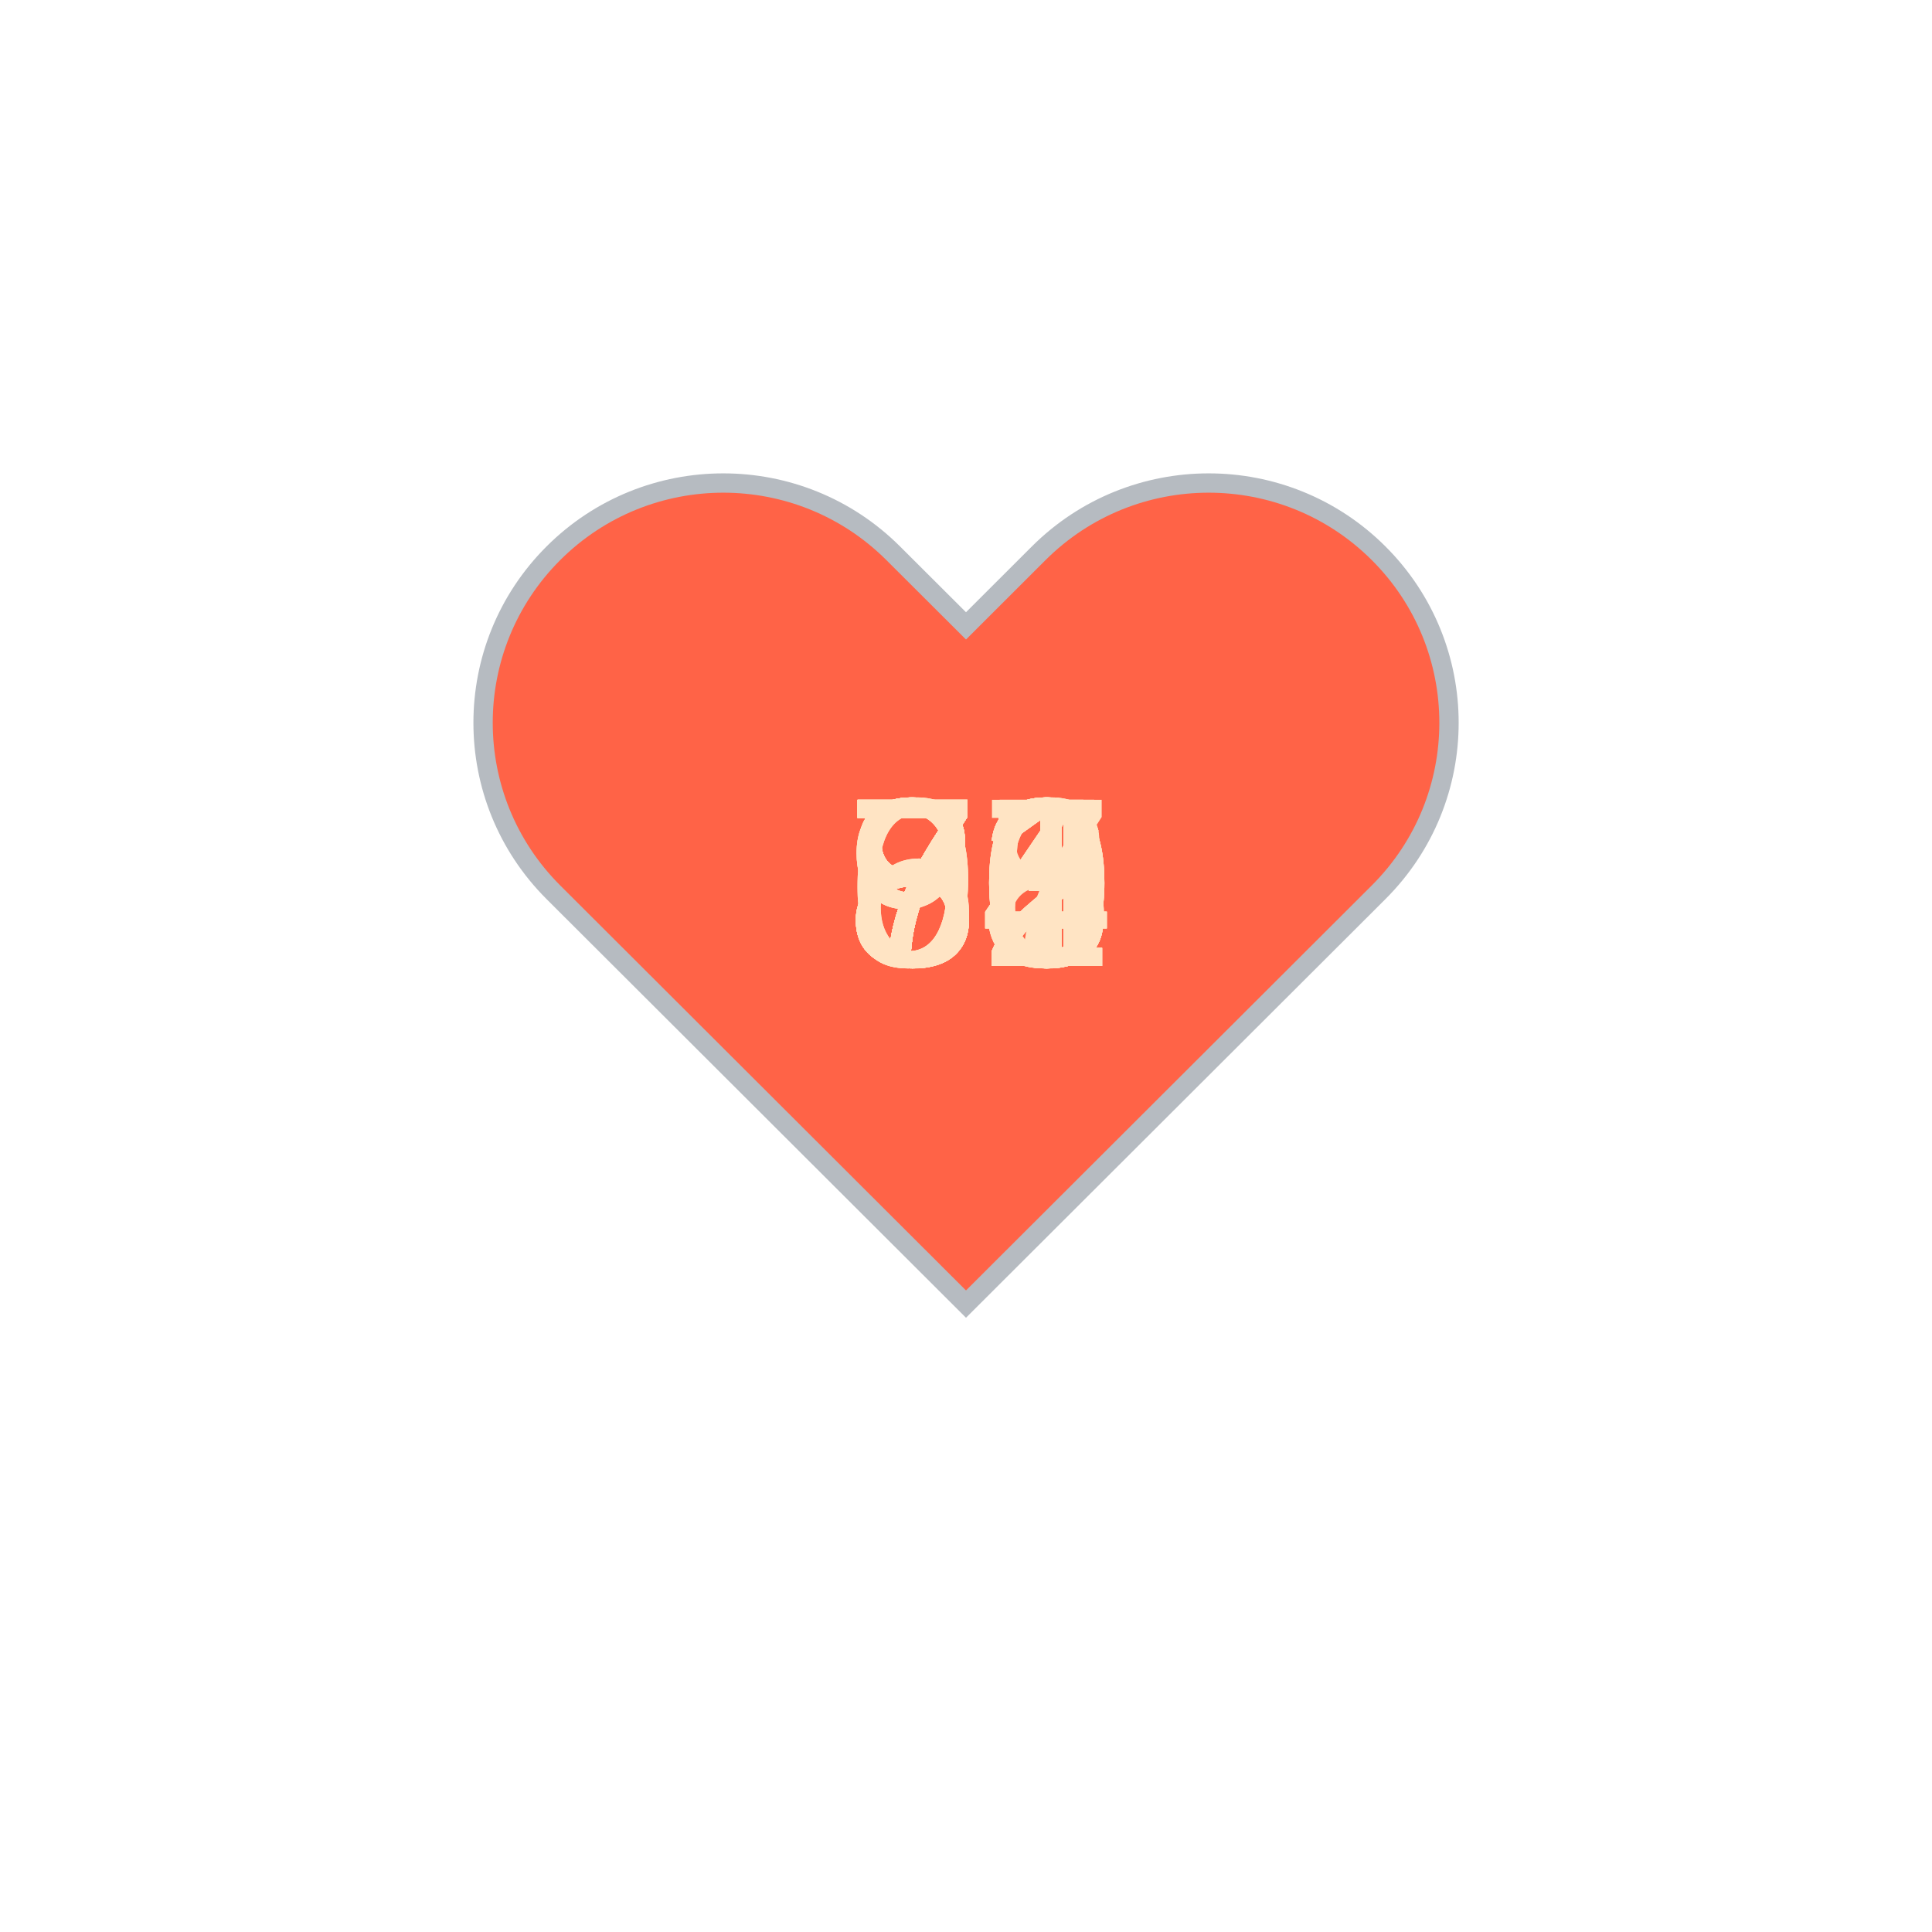
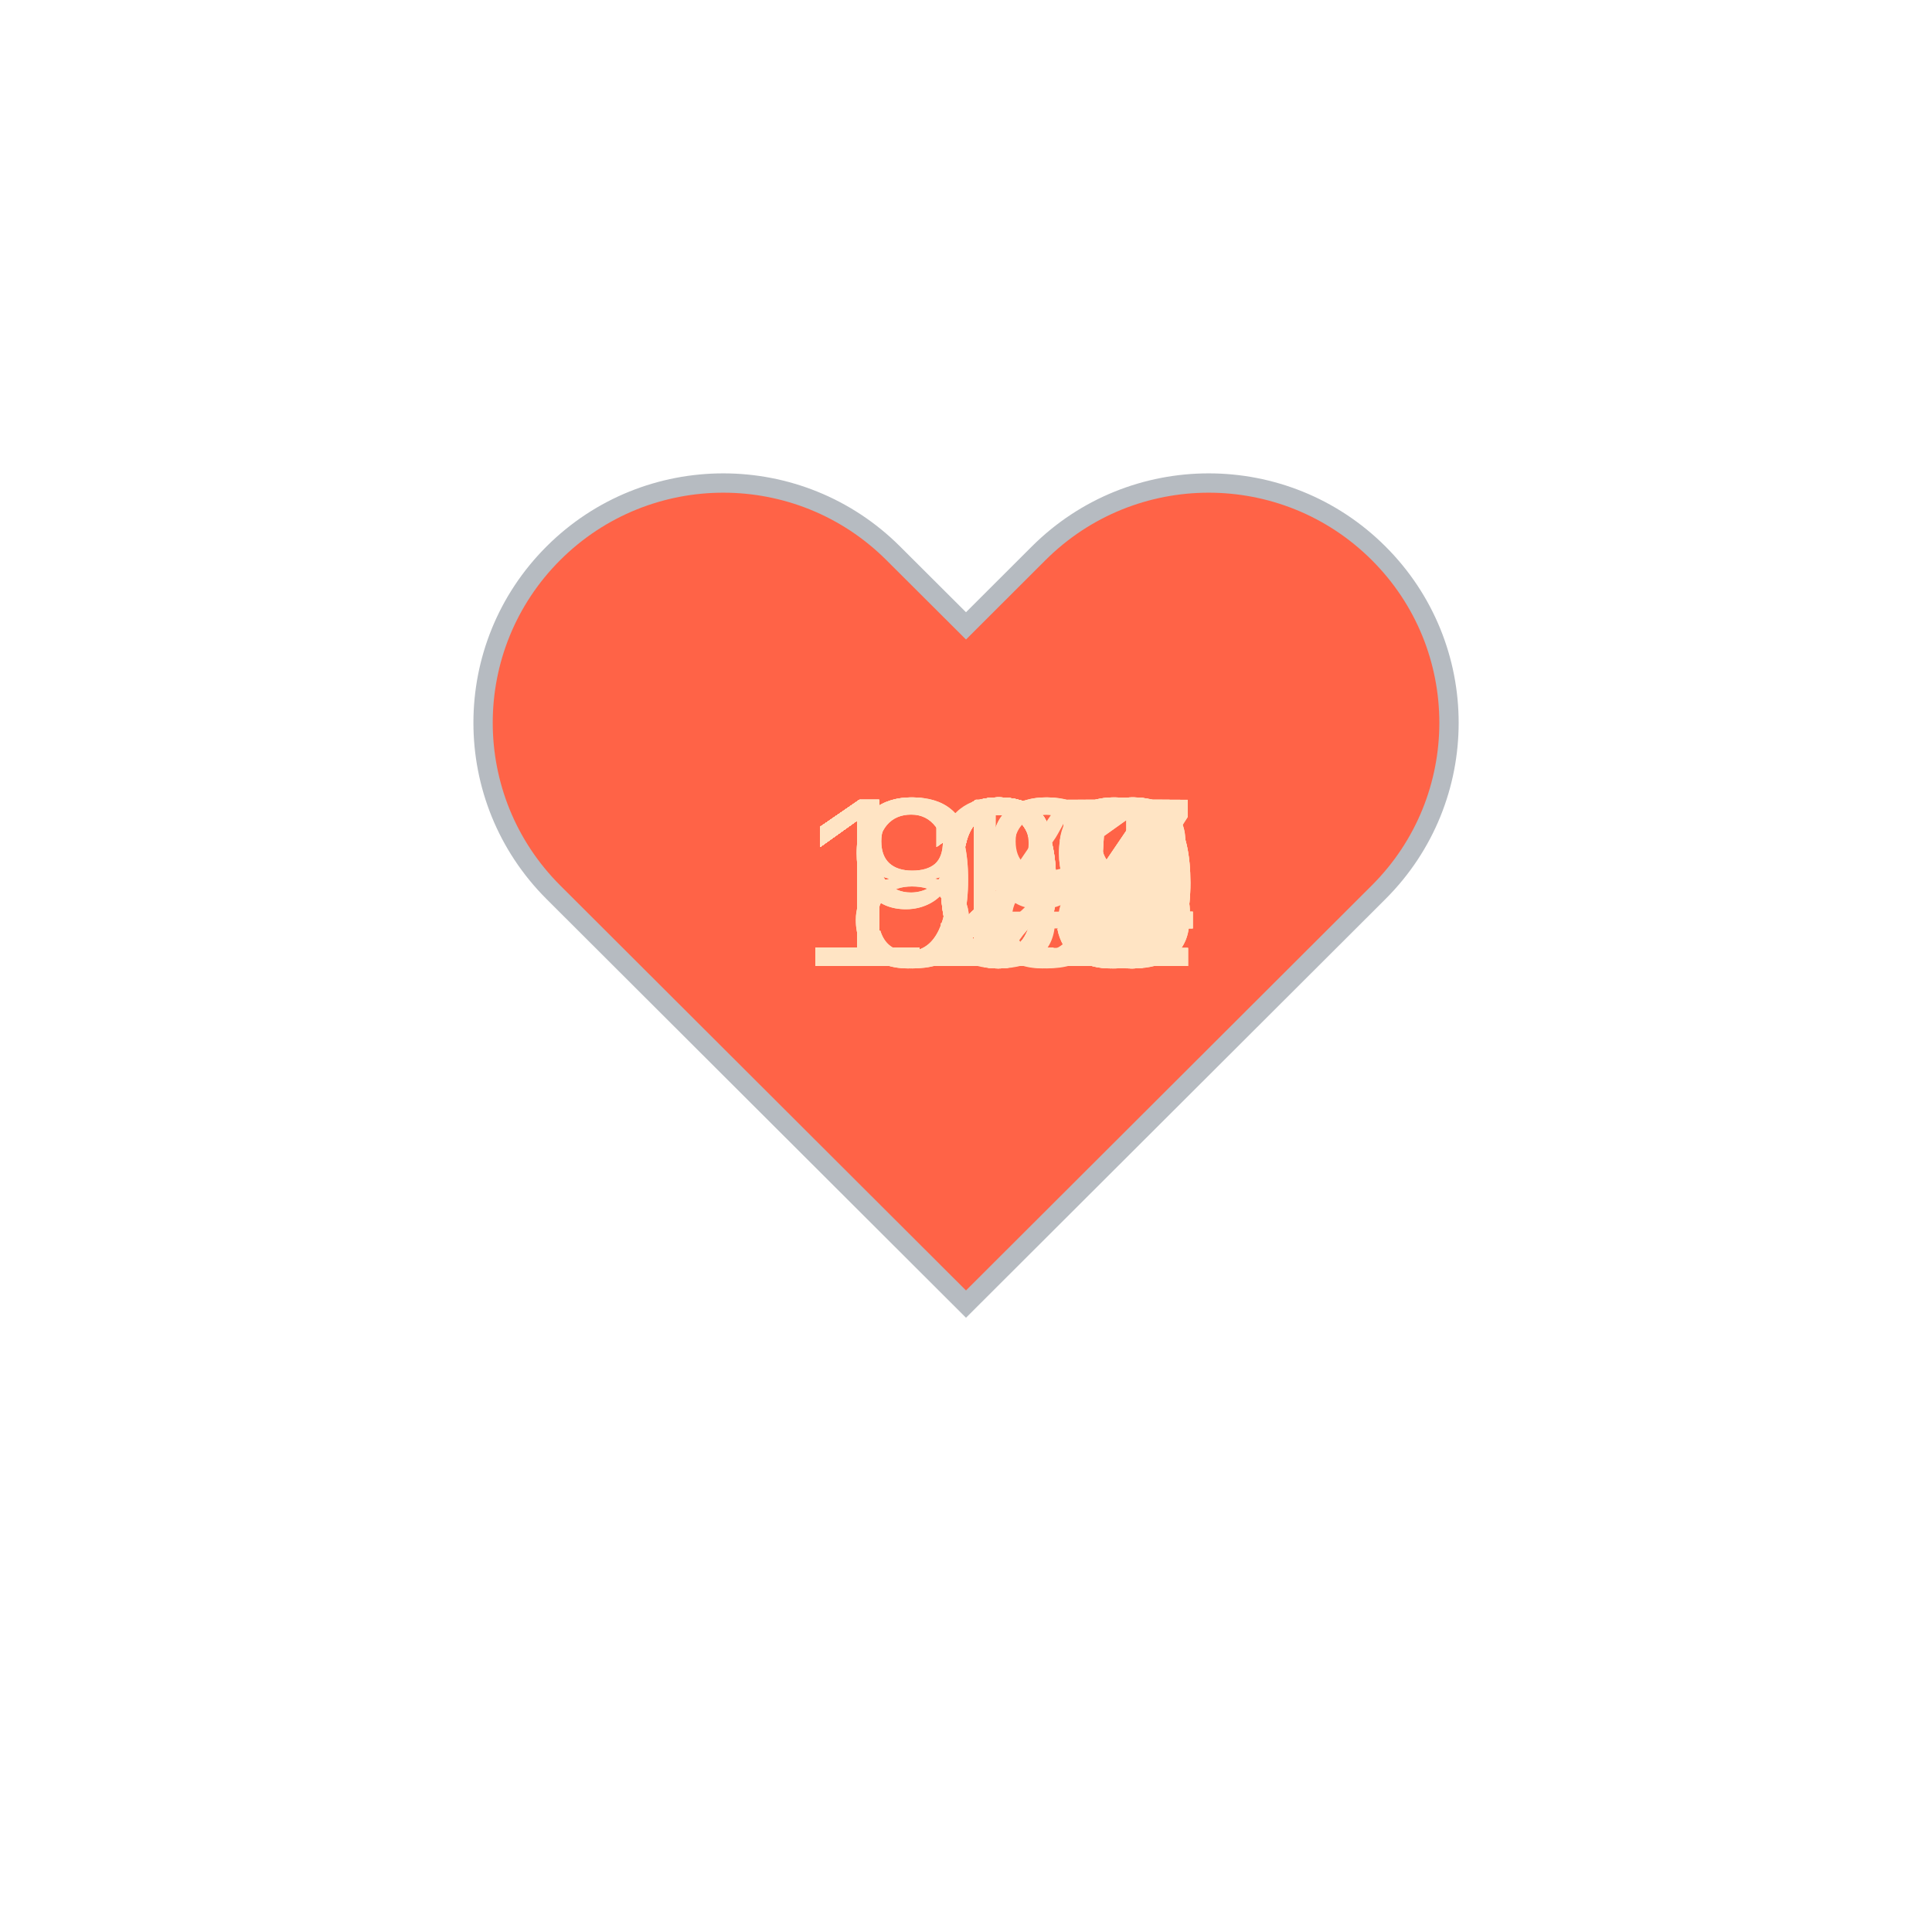
<svg xmlns="http://www.w3.org/2000/svg" baseProfile="full" height="150" version="1.1" viewBox="0,0,200,200" width="150">
  <defs />
  <g transform="translate(100 100)">
    <path d="M92.71,7.27L92.71,7.27c-9.71-9.69-25.46-9.69-35.18,0L50,14.79l-7.54-7.52C32.75-2.42,17-2.42,7.29,7.27v0 c-9.71,9.69-9.71,25.41,0,35.1L50,85l42.71-42.63C102.43,32.68,102.43,16.96,92.71,7.27z" fill="tomato" stroke="#B6BBC1" stroke-width="2" transform="translate(-50 -50)" />
    <animateTransform additive="sum" attributeName="transform" dur="1.2s" repeatCount="indefinite" type="scale" values="1; 1.5; 1.25; 1.5; 1.5; 1;" />
-     <text fill="bisque" style="font-size:25px; font-family:Arial" transform="translate(-12.5 0)">67<animate attributeName="visibility" dur="36.0s" keyTimes="0;0.03;0.07;0.1;0.13;0.17;0.2;0.23;0.27;0.3;0.33;0.37;0.4;0.43;0.47;0.5;0.53;0.57;0.6;0.63;0.67;0.7;0.73;0.77;0.8;0.83;0.87;0.9;0.93;0.97;1.0" repeatCount="indefinite" values="visible;hidden;hidden;hidden;hidden;hidden;hidden;hidden;hidden;hidden;hidden;hidden;hidden;hidden;hidden;hidden;hidden;hidden;hidden;hidden;hidden;hidden;hidden;hidden;hidden;hidden;hidden;hidden;hidden;hidden;hidden" />
+     <text fill="bisque" style="font-size:25px; font-family:Arial" transform="translate(-12.5 0)">84<animate attributeName="visibility" dur="36.0s" keyTimes="0;0.03;0.07;0.1;0.13;0.17;0.2;0.23;0.27;0.3;0.33;0.37;0.4;0.43;0.47;0.5;0.53;0.57;0.6;0.63;0.67;0.7;0.73;0.77;0.8;0.83;0.87;0.9;0.93;0.97;1.0" repeatCount="indefinite" values="visible;hidden;hidden;hidden;hidden;hidden;hidden;hidden;hidden;hidden;hidden;hidden;hidden;hidden;hidden;hidden;hidden;hidden;hidden;hidden;hidden;hidden;hidden;hidden;hidden;hidden;hidden;hidden;hidden;hidden;hidden" />
    </text>
-     <text fill="bisque" style="font-size:25px; font-family:Arial" transform="translate(-12.5 0)">71<animate attributeName="visibility" dur="36.0s" keyTimes="0;0.03;0.07;0.1;0.13;0.17;0.2;0.23;0.27;0.3;0.33;0.37;0.4;0.43;0.47;0.5;0.53;0.57;0.6;0.63;0.67;0.7;0.73;0.77;0.8;0.83;0.87;0.9;0.93;0.97;1.0" repeatCount="indefinite" values="hidden;visible;hidden;hidden;hidden;hidden;hidden;hidden;hidden;hidden;hidden;hidden;hidden;hidden;hidden;hidden;hidden;hidden;hidden;hidden;hidden;hidden;hidden;hidden;hidden;hidden;hidden;hidden;hidden;hidden;hidden" />
+     <text fill="bisque" style="font-size:25px; font-family:Arial" transform="translate(-12.5 0)">92<animate attributeName="visibility" dur="36.0s" keyTimes="0;0.03;0.07;0.1;0.13;0.17;0.2;0.23;0.27;0.3;0.33;0.37;0.4;0.43;0.47;0.5;0.53;0.57;0.6;0.63;0.67;0.7;0.73;0.77;0.8;0.83;0.87;0.9;0.93;0.97;1.0" repeatCount="indefinite" values="hidden;visible;hidden;hidden;hidden;hidden;hidden;hidden;hidden;hidden;hidden;hidden;hidden;hidden;hidden;hidden;hidden;hidden;hidden;hidden;hidden;hidden;hidden;hidden;hidden;hidden;hidden;hidden;hidden;hidden;hidden" />
    </text>
-     <text fill="bisque" style="font-size:25px; font-family:Arial" transform="translate(-12.5 0)">73<animate attributeName="visibility" dur="36.0s" keyTimes="0;0.03;0.07;0.1;0.13;0.17;0.2;0.23;0.27;0.3;0.33;0.37;0.4;0.43;0.47;0.5;0.53;0.57;0.6;0.63;0.67;0.7;0.73;0.77;0.8;0.83;0.87;0.9;0.93;0.97;1.0" repeatCount="indefinite" values="hidden;hidden;visible;hidden;hidden;hidden;hidden;hidden;hidden;hidden;hidden;hidden;hidden;hidden;hidden;hidden;hidden;hidden;hidden;hidden;hidden;hidden;hidden;hidden;hidden;hidden;hidden;hidden;hidden;hidden;hidden" />
+     <text fill="bisque" style="font-size:25px; font-family:Arial" transform="translate(-12.5 0)">88<animate attributeName="visibility" dur="36.0s" keyTimes="0;0.03;0.07;0.1;0.13;0.17;0.2;0.23;0.27;0.3;0.33;0.37;0.4;0.43;0.47;0.5;0.53;0.57;0.6;0.63;0.67;0.7;0.73;0.77;0.8;0.83;0.87;0.9;0.93;0.97;1.0" repeatCount="indefinite" values="hidden;hidden;visible;hidden;hidden;hidden;hidden;hidden;hidden;hidden;hidden;hidden;hidden;hidden;hidden;hidden;hidden;hidden;hidden;hidden;hidden;hidden;hidden;hidden;hidden;hidden;hidden;hidden;hidden;hidden;hidden" />
    </text>
-     <text fill="bisque" style="font-size:25px; font-family:Arial" transform="translate(-12.5 0)">64<animate attributeName="visibility" dur="36.0s" keyTimes="0;0.03;0.07;0.1;0.13;0.17;0.2;0.23;0.27;0.3;0.33;0.37;0.4;0.43;0.47;0.5;0.53;0.57;0.6;0.63;0.67;0.7;0.73;0.77;0.8;0.83;0.87;0.9;0.93;0.97;1.0" repeatCount="indefinite" values="hidden;hidden;hidden;visible;hidden;hidden;hidden;hidden;hidden;hidden;hidden;hidden;hidden;hidden;hidden;hidden;hidden;hidden;hidden;hidden;hidden;hidden;hidden;hidden;hidden;hidden;hidden;hidden;hidden;hidden;hidden" />
+     <text fill="bisque" style="font-size:25px; font-family:Arial" transform="translate(-17.5 0)">100<animate attributeName="visibility" dur="36.0s" keyTimes="0;0.03;0.07;0.1;0.13;0.17;0.2;0.23;0.27;0.3;0.33;0.37;0.4;0.43;0.47;0.5;0.53;0.57;0.6;0.63;0.67;0.7;0.73;0.77;0.8;0.83;0.87;0.9;0.93;0.97;1.0" repeatCount="indefinite" values="hidden;hidden;hidden;visible;hidden;hidden;hidden;hidden;hidden;hidden;hidden;hidden;hidden;hidden;hidden;hidden;hidden;hidden;hidden;hidden;hidden;hidden;hidden;hidden;hidden;hidden;hidden;hidden;hidden;hidden;hidden" />
    </text>
-     <text fill="bisque" style="font-size:25px; font-family:Arial" transform="translate(-12.5 0)">73<animate attributeName="visibility" dur="36.0s" keyTimes="0;0.03;0.07;0.1;0.13;0.17;0.2;0.23;0.27;0.3;0.33;0.37;0.4;0.43;0.47;0.5;0.53;0.57;0.6;0.63;0.67;0.7;0.73;0.77;0.8;0.83;0.87;0.9;0.93;0.97;1.0" repeatCount="indefinite" values="hidden;hidden;hidden;hidden;visible;hidden;hidden;hidden;hidden;hidden;hidden;hidden;hidden;hidden;hidden;hidden;hidden;hidden;hidden;hidden;hidden;hidden;hidden;hidden;hidden;hidden;hidden;hidden;hidden;hidden;hidden" />
+     <text fill="bisque" style="font-size:25px; font-family:Arial" transform="translate(-17.5 0)">124<animate attributeName="visibility" dur="36.0s" keyTimes="0;0.03;0.07;0.1;0.13;0.17;0.2;0.23;0.27;0.3;0.33;0.37;0.4;0.43;0.47;0.5;0.53;0.57;0.6;0.63;0.67;0.7;0.73;0.77;0.8;0.83;0.87;0.9;0.93;0.97;1.0" repeatCount="indefinite" values="hidden;hidden;hidden;hidden;visible;hidden;hidden;hidden;hidden;hidden;hidden;hidden;hidden;hidden;hidden;hidden;hidden;hidden;hidden;hidden;hidden;hidden;hidden;hidden;hidden;hidden;hidden;hidden;hidden;hidden;hidden" />
    </text>
-     <text fill="bisque" style="font-size:25px; font-family:Arial" transform="translate(-12.5 0)">76<animate attributeName="visibility" dur="36.0s" keyTimes="0;0.03;0.07;0.1;0.13;0.17;0.2;0.23;0.27;0.3;0.33;0.37;0.4;0.43;0.47;0.5;0.53;0.57;0.6;0.63;0.67;0.7;0.73;0.77;0.8;0.83;0.87;0.9;0.93;0.97;1.0" repeatCount="indefinite" values="hidden;hidden;hidden;hidden;hidden;visible;hidden;hidden;hidden;hidden;hidden;hidden;hidden;hidden;hidden;hidden;hidden;hidden;hidden;hidden;hidden;hidden;hidden;hidden;hidden;hidden;hidden;hidden;hidden;hidden;hidden" />
+     <text fill="bisque" style="font-size:25px; font-family:Arial" transform="translate(-17.5 0)">130<animate attributeName="visibility" dur="36.0s" keyTimes="0;0.03;0.07;0.1;0.13;0.17;0.2;0.23;0.27;0.3;0.33;0.37;0.4;0.43;0.47;0.5;0.53;0.57;0.6;0.63;0.67;0.7;0.73;0.77;0.8;0.83;0.87;0.9;0.93;0.97;1.0" repeatCount="indefinite" values="hidden;hidden;hidden;hidden;hidden;visible;hidden;hidden;hidden;hidden;hidden;hidden;hidden;hidden;hidden;hidden;hidden;hidden;hidden;hidden;hidden;hidden;hidden;hidden;hidden;hidden;hidden;hidden;hidden;hidden;hidden" />
    </text>
-     <text fill="bisque" style="font-size:25px; font-family:Arial" transform="translate(-12.5 0)">76<animate attributeName="visibility" dur="36.0s" keyTimes="0;0.03;0.07;0.1;0.13;0.17;0.2;0.23;0.27;0.3;0.33;0.37;0.4;0.43;0.47;0.5;0.53;0.57;0.6;0.63;0.67;0.7;0.73;0.77;0.8;0.83;0.87;0.9;0.93;0.97;1.0" repeatCount="indefinite" values="hidden;hidden;hidden;hidden;hidden;hidden;visible;hidden;hidden;hidden;hidden;hidden;hidden;hidden;hidden;hidden;hidden;hidden;hidden;hidden;hidden;hidden;hidden;hidden;hidden;hidden;hidden;hidden;hidden;hidden;hidden" />
+     <text fill="bisque" style="font-size:25px; font-family:Arial" transform="translate(-17.5 0)">128<animate attributeName="visibility" dur="36.0s" keyTimes="0;0.03;0.07;0.1;0.13;0.17;0.2;0.23;0.27;0.3;0.33;0.37;0.4;0.43;0.47;0.5;0.53;0.57;0.6;0.63;0.67;0.7;0.73;0.77;0.8;0.83;0.87;0.9;0.93;0.97;1.0" repeatCount="indefinite" values="hidden;hidden;hidden;hidden;hidden;hidden;visible;hidden;hidden;hidden;hidden;hidden;hidden;hidden;hidden;hidden;hidden;hidden;hidden;hidden;hidden;hidden;hidden;hidden;hidden;hidden;hidden;hidden;hidden;hidden;hidden" />
    </text>
-     <text fill="bisque" style="font-size:25px; font-family:Arial" transform="translate(-12.5 0)">75<animate attributeName="visibility" dur="36.0s" keyTimes="0;0.03;0.07;0.1;0.13;0.17;0.2;0.23;0.27;0.3;0.33;0.37;0.4;0.43;0.47;0.5;0.53;0.57;0.6;0.63;0.67;0.7;0.73;0.77;0.8;0.83;0.87;0.9;0.93;0.97;1.0" repeatCount="indefinite" values="hidden;hidden;hidden;hidden;hidden;hidden;hidden;visible;hidden;hidden;hidden;hidden;hidden;hidden;hidden;hidden;hidden;hidden;hidden;hidden;hidden;hidden;hidden;hidden;hidden;hidden;hidden;hidden;hidden;hidden;hidden" />
+     <text fill="bisque" style="font-size:25px; font-family:Arial" transform="translate(-17.5 0)">127<animate attributeName="visibility" dur="36.0s" keyTimes="0;0.03;0.07;0.1;0.13;0.17;0.2;0.23;0.27;0.3;0.33;0.37;0.4;0.43;0.47;0.5;0.53;0.57;0.6;0.63;0.67;0.7;0.73;0.77;0.8;0.83;0.87;0.9;0.93;0.97;1.0" repeatCount="indefinite" values="hidden;hidden;hidden;hidden;hidden;hidden;hidden;visible;hidden;hidden;hidden;hidden;hidden;hidden;hidden;hidden;hidden;hidden;hidden;hidden;hidden;hidden;hidden;hidden;hidden;hidden;hidden;hidden;hidden;hidden;hidden" />
    </text>
-     <text fill="bisque" style="font-size:25px; font-family:Arial" transform="translate(-12.5 0)">85<animate attributeName="visibility" dur="36.0s" keyTimes="0;0.03;0.07;0.1;0.13;0.17;0.2;0.23;0.27;0.3;0.33;0.37;0.4;0.43;0.47;0.5;0.53;0.57;0.6;0.63;0.67;0.7;0.73;0.77;0.8;0.83;0.87;0.9;0.93;0.97;1.0" repeatCount="indefinite" values="hidden;hidden;hidden;hidden;hidden;hidden;hidden;hidden;visible;hidden;hidden;hidden;hidden;hidden;hidden;hidden;hidden;hidden;hidden;hidden;hidden;hidden;hidden;hidden;hidden;hidden;hidden;hidden;hidden;hidden;hidden" />
+     <text fill="bisque" style="font-size:25px; font-family:Arial" transform="translate(-17.5 0)">125<animate attributeName="visibility" dur="36.0s" keyTimes="0;0.03;0.07;0.1;0.13;0.17;0.2;0.23;0.27;0.3;0.33;0.37;0.4;0.43;0.47;0.5;0.53;0.57;0.6;0.63;0.67;0.7;0.73;0.77;0.8;0.83;0.87;0.9;0.93;0.97;1.0" repeatCount="indefinite" values="hidden;hidden;hidden;hidden;hidden;hidden;hidden;hidden;visible;hidden;hidden;hidden;hidden;hidden;hidden;hidden;hidden;hidden;hidden;hidden;hidden;hidden;hidden;hidden;hidden;hidden;hidden;hidden;hidden;hidden;hidden" />
    </text>
-     <text fill="bisque" style="font-size:25px; font-family:Arial" transform="translate(-12.5 0)">90<animate attributeName="visibility" dur="36.0s" keyTimes="0;0.03;0.07;0.1;0.13;0.17;0.2;0.23;0.27;0.3;0.33;0.37;0.4;0.43;0.47;0.5;0.53;0.57;0.6;0.63;0.67;0.7;0.73;0.77;0.8;0.83;0.87;0.9;0.93;0.97;1.0" repeatCount="indefinite" values="hidden;hidden;hidden;hidden;hidden;hidden;hidden;hidden;hidden;visible;hidden;hidden;hidden;hidden;hidden;hidden;hidden;hidden;hidden;hidden;hidden;hidden;hidden;hidden;hidden;hidden;hidden;hidden;hidden;hidden;hidden" />
+     <text fill="bisque" style="font-size:25px; font-family:Arial" transform="translate(-17.5 0)">124<animate attributeName="visibility" dur="36.0s" keyTimes="0;0.03;0.07;0.1;0.13;0.17;0.2;0.23;0.27;0.3;0.33;0.37;0.4;0.43;0.47;0.5;0.53;0.57;0.6;0.63;0.67;0.7;0.73;0.77;0.8;0.83;0.87;0.9;0.93;0.97;1.0" repeatCount="indefinite" values="hidden;hidden;hidden;hidden;hidden;hidden;hidden;hidden;hidden;visible;hidden;hidden;hidden;hidden;hidden;hidden;hidden;hidden;hidden;hidden;hidden;hidden;hidden;hidden;hidden;hidden;hidden;hidden;hidden;hidden;hidden" />
    </text>
-     <text fill="bisque" style="font-size:25px; font-family:Arial" transform="translate(-12.5 0)">92<animate attributeName="visibility" dur="36.0s" keyTimes="0;0.03;0.07;0.1;0.13;0.17;0.2;0.23;0.27;0.3;0.33;0.37;0.4;0.43;0.47;0.5;0.53;0.57;0.6;0.63;0.67;0.7;0.73;0.77;0.8;0.83;0.87;0.9;0.93;0.97;1.0" repeatCount="indefinite" values="hidden;hidden;hidden;hidden;hidden;hidden;hidden;hidden;hidden;hidden;visible;hidden;hidden;hidden;hidden;hidden;hidden;hidden;hidden;hidden;hidden;hidden;hidden;hidden;hidden;hidden;hidden;hidden;hidden;hidden;hidden" />
+     <text fill="bisque" style="font-size:25px; font-family:Arial" transform="translate(-17.5 0)">125<animate attributeName="visibility" dur="36.0s" keyTimes="0;0.03;0.07;0.1;0.13;0.17;0.2;0.23;0.27;0.3;0.33;0.37;0.4;0.43;0.47;0.5;0.53;0.57;0.6;0.63;0.67;0.7;0.73;0.77;0.8;0.83;0.87;0.9;0.93;0.97;1.0" repeatCount="indefinite" values="hidden;hidden;hidden;hidden;hidden;hidden;hidden;hidden;hidden;hidden;visible;hidden;hidden;hidden;hidden;hidden;hidden;hidden;hidden;hidden;hidden;hidden;hidden;hidden;hidden;hidden;hidden;hidden;hidden;hidden;hidden" />
    </text>
-     <text fill="bisque" style="font-size:25px; font-family:Arial" transform="translate(-12.5 0)">84<animate attributeName="visibility" dur="36.0s" keyTimes="0;0.03;0.07;0.1;0.13;0.17;0.2;0.23;0.27;0.3;0.33;0.37;0.4;0.43;0.47;0.5;0.53;0.57;0.6;0.63;0.67;0.7;0.73;0.77;0.8;0.83;0.87;0.9;0.93;0.97;1.0" repeatCount="indefinite" values="hidden;hidden;hidden;hidden;hidden;hidden;hidden;hidden;hidden;hidden;hidden;visible;hidden;hidden;hidden;hidden;hidden;hidden;hidden;hidden;hidden;hidden;hidden;hidden;hidden;hidden;hidden;hidden;hidden;hidden;hidden" />
+     <text fill="bisque" style="font-size:25px; font-family:Arial" transform="translate(-17.5 0)">124<animate attributeName="visibility" dur="36.0s" keyTimes="0;0.03;0.07;0.1;0.13;0.17;0.2;0.23;0.27;0.3;0.33;0.37;0.4;0.43;0.47;0.5;0.53;0.57;0.6;0.63;0.67;0.7;0.73;0.77;0.8;0.83;0.87;0.9;0.93;0.97;1.0" repeatCount="indefinite" values="hidden;hidden;hidden;hidden;hidden;hidden;hidden;hidden;hidden;hidden;hidden;visible;hidden;hidden;hidden;hidden;hidden;hidden;hidden;hidden;hidden;hidden;hidden;hidden;hidden;hidden;hidden;hidden;hidden;hidden;hidden" />
    </text>
-     <text fill="bisque" style="font-size:25px; font-family:Arial" transform="translate(-12.5 0)">78<animate attributeName="visibility" dur="36.0s" keyTimes="0;0.03;0.07;0.1;0.13;0.17;0.2;0.23;0.27;0.3;0.33;0.37;0.4;0.43;0.47;0.5;0.53;0.57;0.6;0.63;0.67;0.7;0.73;0.77;0.8;0.83;0.87;0.9;0.93;0.97;1.0" repeatCount="indefinite" values="hidden;hidden;hidden;hidden;hidden;hidden;hidden;hidden;hidden;hidden;hidden;hidden;visible;hidden;hidden;hidden;hidden;hidden;hidden;hidden;hidden;hidden;hidden;hidden;hidden;hidden;hidden;hidden;hidden;hidden;hidden" />
+     <text fill="bisque" style="font-size:25px; font-family:Arial" transform="translate(-17.5 0)">121<animate attributeName="visibility" dur="36.0s" keyTimes="0;0.03;0.07;0.1;0.13;0.17;0.2;0.23;0.27;0.3;0.33;0.37;0.4;0.43;0.47;0.5;0.53;0.57;0.6;0.63;0.67;0.7;0.73;0.77;0.8;0.83;0.87;0.9;0.93;0.97;1.0" repeatCount="indefinite" values="hidden;hidden;hidden;hidden;hidden;hidden;hidden;hidden;hidden;hidden;hidden;hidden;visible;hidden;hidden;hidden;hidden;hidden;hidden;hidden;hidden;hidden;hidden;hidden;hidden;hidden;hidden;hidden;hidden;hidden;hidden" />
    </text>
-     <text fill="bisque" style="font-size:25px; font-family:Arial" transform="translate(-12.5 0)">71<animate attributeName="visibility" dur="36.0s" keyTimes="0;0.03;0.07;0.1;0.13;0.17;0.2;0.23;0.27;0.3;0.33;0.37;0.4;0.43;0.47;0.5;0.53;0.57;0.6;0.63;0.67;0.7;0.73;0.77;0.8;0.83;0.87;0.9;0.93;0.97;1.0" repeatCount="indefinite" values="hidden;hidden;hidden;hidden;hidden;hidden;hidden;hidden;hidden;hidden;hidden;hidden;hidden;visible;hidden;hidden;hidden;hidden;hidden;hidden;hidden;hidden;hidden;hidden;hidden;hidden;hidden;hidden;hidden;hidden;hidden" />
+     <text fill="bisque" style="font-size:25px; font-family:Arial" transform="translate(-17.5 0)">121<animate attributeName="visibility" dur="36.0s" keyTimes="0;0.03;0.07;0.1;0.13;0.17;0.2;0.23;0.27;0.3;0.33;0.37;0.4;0.43;0.47;0.5;0.53;0.57;0.6;0.63;0.67;0.7;0.73;0.77;0.8;0.83;0.87;0.9;0.93;0.97;1.0" repeatCount="indefinite" values="hidden;hidden;hidden;hidden;hidden;hidden;hidden;hidden;hidden;hidden;hidden;hidden;hidden;visible;hidden;hidden;hidden;hidden;hidden;hidden;hidden;hidden;hidden;hidden;hidden;hidden;hidden;hidden;hidden;hidden;hidden" />
    </text>
-     <text fill="bisque" style="font-size:25px; font-family:Arial" transform="translate(-12.5 0)">73<animate attributeName="visibility" dur="36.0s" keyTimes="0;0.03;0.07;0.1;0.13;0.17;0.2;0.23;0.27;0.3;0.33;0.37;0.4;0.43;0.47;0.5;0.53;0.57;0.6;0.63;0.67;0.7;0.73;0.77;0.8;0.83;0.87;0.9;0.93;0.97;1.0" repeatCount="indefinite" values="hidden;hidden;hidden;hidden;hidden;hidden;hidden;hidden;hidden;hidden;hidden;hidden;hidden;hidden;visible;hidden;hidden;hidden;hidden;hidden;hidden;hidden;hidden;hidden;hidden;hidden;hidden;hidden;hidden;hidden;hidden" />
+     <text fill="bisque" style="font-size:25px; font-family:Arial" transform="translate(-17.5 0)">118<animate attributeName="visibility" dur="36.0s" keyTimes="0;0.03;0.07;0.1;0.13;0.17;0.2;0.23;0.27;0.3;0.33;0.37;0.4;0.43;0.47;0.5;0.53;0.57;0.6;0.63;0.67;0.7;0.73;0.77;0.8;0.83;0.87;0.9;0.93;0.97;1.0" repeatCount="indefinite" values="hidden;hidden;hidden;hidden;hidden;hidden;hidden;hidden;hidden;hidden;hidden;hidden;hidden;hidden;visible;hidden;hidden;hidden;hidden;hidden;hidden;hidden;hidden;hidden;hidden;hidden;hidden;hidden;hidden;hidden;hidden" />
    </text>
-     <text fill="bisque" style="font-size:25px; font-family:Arial" transform="translate(-12.5 0)">80<animate attributeName="visibility" dur="36.0s" keyTimes="0;0.03;0.07;0.1;0.13;0.17;0.2;0.23;0.27;0.3;0.33;0.37;0.4;0.43;0.47;0.5;0.53;0.57;0.6;0.63;0.67;0.7;0.73;0.77;0.8;0.83;0.87;0.9;0.93;0.97;1.0" repeatCount="indefinite" values="hidden;hidden;hidden;hidden;hidden;hidden;hidden;hidden;hidden;hidden;hidden;hidden;hidden;hidden;hidden;visible;hidden;hidden;hidden;hidden;hidden;hidden;hidden;hidden;hidden;hidden;hidden;hidden;hidden;hidden;hidden" />
+     <text fill="bisque" style="font-size:25px; font-family:Arial" transform="translate(-17.5 0)">117<animate attributeName="visibility" dur="36.0s" keyTimes="0;0.03;0.07;0.1;0.13;0.17;0.2;0.23;0.27;0.3;0.33;0.37;0.4;0.43;0.47;0.5;0.53;0.57;0.6;0.63;0.67;0.7;0.73;0.77;0.8;0.83;0.87;0.9;0.93;0.97;1.0" repeatCount="indefinite" values="hidden;hidden;hidden;hidden;hidden;hidden;hidden;hidden;hidden;hidden;hidden;hidden;hidden;hidden;hidden;visible;hidden;hidden;hidden;hidden;hidden;hidden;hidden;hidden;hidden;hidden;hidden;hidden;hidden;hidden;hidden" />
    </text>
-     <text fill="bisque" style="font-size:25px; font-family:Arial" transform="translate(-12.5 0)">80<animate attributeName="visibility" dur="36.0s" keyTimes="0;0.03;0.07;0.1;0.13;0.17;0.2;0.23;0.27;0.3;0.33;0.37;0.4;0.43;0.47;0.5;0.53;0.57;0.6;0.63;0.67;0.7;0.73;0.77;0.8;0.83;0.87;0.9;0.93;0.97;1.0" repeatCount="indefinite" values="hidden;hidden;hidden;hidden;hidden;hidden;hidden;hidden;hidden;hidden;hidden;hidden;hidden;hidden;hidden;hidden;visible;hidden;hidden;hidden;hidden;hidden;hidden;hidden;hidden;hidden;hidden;hidden;hidden;hidden;hidden" />
+     <text fill="bisque" style="font-size:25px; font-family:Arial" transform="translate(-17.5 0)">120<animate attributeName="visibility" dur="36.0s" keyTimes="0;0.03;0.07;0.1;0.13;0.17;0.2;0.23;0.27;0.3;0.33;0.37;0.4;0.43;0.47;0.5;0.53;0.57;0.6;0.63;0.67;0.7;0.73;0.77;0.8;0.83;0.87;0.9;0.93;0.97;1.0" repeatCount="indefinite" values="hidden;hidden;hidden;hidden;hidden;hidden;hidden;hidden;hidden;hidden;hidden;hidden;hidden;hidden;hidden;hidden;visible;hidden;hidden;hidden;hidden;hidden;hidden;hidden;hidden;hidden;hidden;hidden;hidden;hidden;hidden" />
    </text>
-     <text fill="bisque" style="font-size:25px; font-family:Arial" transform="translate(-12.5 0)">85<animate attributeName="visibility" dur="36.0s" keyTimes="0;0.03;0.07;0.1;0.13;0.17;0.2;0.23;0.27;0.3;0.33;0.37;0.4;0.43;0.47;0.5;0.53;0.57;0.6;0.63;0.67;0.7;0.73;0.77;0.8;0.83;0.87;0.9;0.93;0.97;1.0" repeatCount="indefinite" values="hidden;hidden;hidden;hidden;hidden;hidden;hidden;hidden;hidden;hidden;hidden;hidden;hidden;hidden;hidden;hidden;hidden;visible;hidden;hidden;hidden;hidden;hidden;hidden;hidden;hidden;hidden;hidden;hidden;hidden;hidden" />
+     <text fill="bisque" style="font-size:25px; font-family:Arial" transform="translate(-17.5 0)">119<animate attributeName="visibility" dur="36.0s" keyTimes="0;0.03;0.07;0.1;0.13;0.17;0.2;0.23;0.27;0.3;0.33;0.37;0.4;0.43;0.47;0.5;0.53;0.57;0.6;0.63;0.67;0.7;0.73;0.77;0.8;0.83;0.87;0.9;0.93;0.97;1.0" repeatCount="indefinite" values="hidden;hidden;hidden;hidden;hidden;hidden;hidden;hidden;hidden;hidden;hidden;hidden;hidden;hidden;hidden;hidden;hidden;visible;hidden;hidden;hidden;hidden;hidden;hidden;hidden;hidden;hidden;hidden;hidden;hidden;hidden" />
    </text>
-     <text fill="bisque" style="font-size:25px; font-family:Arial" transform="translate(-12.5 0)">83<animate attributeName="visibility" dur="36.0s" keyTimes="0;0.03;0.07;0.1;0.13;0.17;0.2;0.23;0.27;0.3;0.33;0.37;0.4;0.43;0.47;0.5;0.53;0.57;0.6;0.63;0.67;0.7;0.73;0.77;0.8;0.83;0.87;0.9;0.93;0.97;1.0" repeatCount="indefinite" values="hidden;hidden;hidden;hidden;hidden;hidden;hidden;hidden;hidden;hidden;hidden;hidden;hidden;hidden;hidden;hidden;hidden;hidden;visible;hidden;hidden;hidden;hidden;hidden;hidden;hidden;hidden;hidden;hidden;hidden;hidden" />
+     <text fill="bisque" style="font-size:25px; font-family:Arial" transform="translate(-17.5 0)">117<animate attributeName="visibility" dur="36.0s" keyTimes="0;0.03;0.07;0.1;0.13;0.17;0.2;0.23;0.27;0.3;0.33;0.37;0.4;0.43;0.47;0.5;0.53;0.57;0.6;0.63;0.67;0.7;0.73;0.77;0.8;0.83;0.87;0.9;0.93;0.97;1.0" repeatCount="indefinite" values="hidden;hidden;hidden;hidden;hidden;hidden;hidden;hidden;hidden;hidden;hidden;hidden;hidden;hidden;hidden;hidden;hidden;hidden;visible;hidden;hidden;hidden;hidden;hidden;hidden;hidden;hidden;hidden;hidden;hidden;hidden" />
    </text>
-     <text fill="bisque" style="font-size:25px; font-family:Arial" transform="translate(-12.5 0)">84<animate attributeName="visibility" dur="36.0s" keyTimes="0;0.03;0.07;0.1;0.13;0.17;0.2;0.23;0.27;0.3;0.33;0.37;0.4;0.43;0.47;0.5;0.53;0.57;0.6;0.63;0.67;0.7;0.73;0.77;0.8;0.83;0.87;0.9;0.93;0.97;1.0" repeatCount="indefinite" values="hidden;hidden;hidden;hidden;hidden;hidden;hidden;hidden;hidden;hidden;hidden;hidden;hidden;hidden;hidden;hidden;hidden;hidden;hidden;visible;hidden;hidden;hidden;hidden;hidden;hidden;hidden;hidden;hidden;hidden;hidden" />
+     <text fill="bisque" style="font-size:25px; font-family:Arial" transform="translate(-17.5 0)">117<animate attributeName="visibility" dur="36.0s" keyTimes="0;0.03;0.07;0.1;0.13;0.17;0.2;0.23;0.27;0.3;0.33;0.37;0.4;0.43;0.47;0.5;0.53;0.57;0.6;0.63;0.67;0.7;0.73;0.77;0.8;0.83;0.87;0.9;0.93;0.97;1.0" repeatCount="indefinite" values="hidden;hidden;hidden;hidden;hidden;hidden;hidden;hidden;hidden;hidden;hidden;hidden;hidden;hidden;hidden;hidden;hidden;hidden;hidden;visible;hidden;hidden;hidden;hidden;hidden;hidden;hidden;hidden;hidden;hidden;hidden" />
    </text>
-     <text fill="bisque" style="font-size:25px; font-family:Arial" transform="translate(-12.5 0)">71<animate attributeName="visibility" dur="36.0s" keyTimes="0;0.03;0.07;0.1;0.13;0.17;0.2;0.23;0.27;0.3;0.33;0.37;0.4;0.43;0.47;0.5;0.53;0.57;0.6;0.63;0.67;0.7;0.73;0.77;0.8;0.83;0.87;0.9;0.93;0.97;1.0" repeatCount="indefinite" values="hidden;hidden;hidden;hidden;hidden;hidden;hidden;hidden;hidden;hidden;hidden;hidden;hidden;hidden;hidden;hidden;hidden;hidden;hidden;hidden;visible;hidden;hidden;hidden;hidden;hidden;hidden;hidden;hidden;hidden;hidden" />
+     <text fill="bisque" style="font-size:25px; font-family:Arial" transform="translate(-17.5 0)">122<animate attributeName="visibility" dur="36.0s" keyTimes="0;0.03;0.07;0.1;0.13;0.17;0.2;0.23;0.27;0.3;0.33;0.37;0.4;0.43;0.47;0.5;0.53;0.57;0.6;0.63;0.67;0.7;0.73;0.77;0.8;0.83;0.87;0.9;0.93;0.97;1.0" repeatCount="indefinite" values="hidden;hidden;hidden;hidden;hidden;hidden;hidden;hidden;hidden;hidden;hidden;hidden;hidden;hidden;hidden;hidden;hidden;hidden;hidden;hidden;visible;hidden;hidden;hidden;hidden;hidden;hidden;hidden;hidden;hidden;hidden" />
    </text>
-     <text fill="bisque" style="font-size:25px; font-family:Arial" transform="translate(-12.5 0)">73<animate attributeName="visibility" dur="36.0s" keyTimes="0;0.03;0.07;0.1;0.13;0.17;0.2;0.23;0.27;0.3;0.33;0.37;0.4;0.43;0.47;0.5;0.53;0.57;0.6;0.63;0.67;0.7;0.73;0.77;0.8;0.83;0.87;0.9;0.93;0.97;1.0" repeatCount="indefinite" values="hidden;hidden;hidden;hidden;hidden;hidden;hidden;hidden;hidden;hidden;hidden;hidden;hidden;hidden;hidden;hidden;hidden;hidden;hidden;hidden;hidden;visible;hidden;hidden;hidden;hidden;hidden;hidden;hidden;hidden;hidden" />
+     <text fill="bisque" style="font-size:25px; font-family:Arial" transform="translate(-17.5 0)">113<animate attributeName="visibility" dur="36.0s" keyTimes="0;0.03;0.07;0.1;0.13;0.17;0.2;0.23;0.27;0.3;0.33;0.37;0.4;0.43;0.47;0.5;0.53;0.57;0.6;0.63;0.67;0.7;0.73;0.77;0.8;0.83;0.87;0.9;0.93;0.97;1.0" repeatCount="indefinite" values="hidden;hidden;hidden;hidden;hidden;hidden;hidden;hidden;hidden;hidden;hidden;hidden;hidden;hidden;hidden;hidden;hidden;hidden;hidden;hidden;hidden;visible;hidden;hidden;hidden;hidden;hidden;hidden;hidden;hidden;hidden" />
    </text>
-     <text fill="bisque" style="font-size:25px; font-family:Arial" transform="translate(-12.5 0)">80<animate attributeName="visibility" dur="36.0s" keyTimes="0;0.03;0.07;0.1;0.13;0.17;0.2;0.23;0.27;0.3;0.33;0.37;0.4;0.43;0.47;0.5;0.53;0.57;0.6;0.63;0.67;0.7;0.73;0.77;0.8;0.83;0.87;0.9;0.93;0.97;1.0" repeatCount="indefinite" values="hidden;hidden;hidden;hidden;hidden;hidden;hidden;hidden;hidden;hidden;hidden;hidden;hidden;hidden;hidden;hidden;hidden;hidden;hidden;hidden;hidden;hidden;visible;hidden;hidden;hidden;hidden;hidden;hidden;hidden;hidden" />
+     <text fill="bisque" style="font-size:25px; font-family:Arial" transform="translate(-17.5 0)">115<animate attributeName="visibility" dur="36.0s" keyTimes="0;0.03;0.07;0.1;0.13;0.17;0.2;0.23;0.27;0.3;0.33;0.37;0.4;0.43;0.47;0.5;0.53;0.57;0.6;0.63;0.67;0.7;0.73;0.77;0.8;0.83;0.87;0.9;0.93;0.97;1.0" repeatCount="indefinite" values="hidden;hidden;hidden;hidden;hidden;hidden;hidden;hidden;hidden;hidden;hidden;hidden;hidden;hidden;hidden;hidden;hidden;hidden;hidden;hidden;hidden;hidden;visible;hidden;hidden;hidden;hidden;hidden;hidden;hidden;hidden" />
    </text>
-     <text fill="bisque" style="font-size:25px; font-family:Arial" transform="translate(-12.5 0)">74<animate attributeName="visibility" dur="36.0s" keyTimes="0;0.03;0.07;0.1;0.13;0.17;0.2;0.23;0.27;0.3;0.33;0.37;0.4;0.43;0.47;0.5;0.53;0.57;0.6;0.63;0.67;0.7;0.73;0.77;0.8;0.83;0.87;0.9;0.93;0.97;1.0" repeatCount="indefinite" values="hidden;hidden;hidden;hidden;hidden;hidden;hidden;hidden;hidden;hidden;hidden;hidden;hidden;hidden;hidden;hidden;hidden;hidden;hidden;hidden;hidden;hidden;hidden;visible;hidden;hidden;hidden;hidden;hidden;hidden;hidden" />
+     <text fill="bisque" style="font-size:25px; font-family:Arial" transform="translate(-17.5 0)">115<animate attributeName="visibility" dur="36.0s" keyTimes="0;0.03;0.07;0.1;0.13;0.17;0.2;0.23;0.27;0.3;0.33;0.37;0.4;0.43;0.47;0.5;0.53;0.57;0.6;0.63;0.67;0.7;0.73;0.77;0.8;0.83;0.87;0.9;0.93;0.97;1.0" repeatCount="indefinite" values="hidden;hidden;hidden;hidden;hidden;hidden;hidden;hidden;hidden;hidden;hidden;hidden;hidden;hidden;hidden;hidden;hidden;hidden;hidden;hidden;hidden;hidden;hidden;visible;hidden;hidden;hidden;hidden;hidden;hidden;hidden" />
    </text>
-     <text fill="bisque" style="font-size:25px; font-family:Arial" transform="translate(-12.5 0)">71<animate attributeName="visibility" dur="36.0s" keyTimes="0;0.03;0.07;0.1;0.13;0.17;0.2;0.23;0.27;0.3;0.33;0.37;0.4;0.43;0.47;0.5;0.53;0.57;0.6;0.63;0.67;0.7;0.73;0.77;0.8;0.83;0.87;0.9;0.93;0.97;1.0" repeatCount="indefinite" values="hidden;hidden;hidden;hidden;hidden;hidden;hidden;hidden;hidden;hidden;hidden;hidden;hidden;hidden;hidden;hidden;hidden;hidden;hidden;hidden;hidden;hidden;hidden;hidden;visible;hidden;hidden;hidden;hidden;hidden;hidden" />
+     <text fill="bisque" style="font-size:25px; font-family:Arial" transform="translate(-17.5 0)">119<animate attributeName="visibility" dur="36.0s" keyTimes="0;0.03;0.07;0.1;0.13;0.17;0.2;0.23;0.27;0.3;0.33;0.37;0.4;0.43;0.47;0.5;0.53;0.57;0.6;0.63;0.67;0.7;0.73;0.77;0.8;0.83;0.87;0.9;0.93;0.97;1.0" repeatCount="indefinite" values="hidden;hidden;hidden;hidden;hidden;hidden;hidden;hidden;hidden;hidden;hidden;hidden;hidden;hidden;hidden;hidden;hidden;hidden;hidden;hidden;hidden;hidden;hidden;hidden;visible;hidden;hidden;hidden;hidden;hidden;hidden" />
    </text>
-     <text fill="bisque" style="font-size:25px; font-family:Arial" transform="translate(-12.5 0)">72<animate attributeName="visibility" dur="36.0s" keyTimes="0;0.03;0.07;0.1;0.13;0.17;0.2;0.23;0.27;0.3;0.33;0.37;0.4;0.43;0.47;0.5;0.53;0.57;0.6;0.63;0.67;0.7;0.73;0.77;0.8;0.83;0.87;0.9;0.93;0.97;1.0" repeatCount="indefinite" values="hidden;hidden;hidden;hidden;hidden;hidden;hidden;hidden;hidden;hidden;hidden;hidden;hidden;hidden;hidden;hidden;hidden;hidden;hidden;hidden;hidden;hidden;hidden;hidden;hidden;visible;hidden;hidden;hidden;hidden;hidden" />
+     <text fill="bisque" style="font-size:25px; font-family:Arial" transform="translate(-17.5 0)">108<animate attributeName="visibility" dur="36.0s" keyTimes="0;0.03;0.07;0.1;0.13;0.17;0.2;0.23;0.27;0.3;0.33;0.37;0.4;0.43;0.47;0.5;0.53;0.57;0.6;0.63;0.67;0.7;0.73;0.77;0.8;0.83;0.87;0.9;0.93;0.97;1.0" repeatCount="indefinite" values="hidden;hidden;hidden;hidden;hidden;hidden;hidden;hidden;hidden;hidden;hidden;hidden;hidden;hidden;hidden;hidden;hidden;hidden;hidden;hidden;hidden;hidden;hidden;hidden;hidden;visible;hidden;hidden;hidden;hidden;hidden" />
    </text>
-     <text fill="bisque" style="font-size:25px; font-family:Arial" transform="translate(-12.5 0)">72<animate attributeName="visibility" dur="36.0s" keyTimes="0;0.03;0.07;0.1;0.13;0.17;0.2;0.23;0.27;0.3;0.33;0.37;0.4;0.43;0.47;0.5;0.53;0.57;0.6;0.63;0.67;0.7;0.73;0.77;0.8;0.83;0.87;0.9;0.93;0.97;1.0" repeatCount="indefinite" values="hidden;hidden;hidden;hidden;hidden;hidden;hidden;hidden;hidden;hidden;hidden;hidden;hidden;hidden;hidden;hidden;hidden;hidden;hidden;hidden;hidden;hidden;hidden;hidden;hidden;hidden;visible;hidden;hidden;hidden;hidden" />
+     <text fill="bisque" style="font-size:25px; font-family:Arial" transform="translate(-17.5 0)">109<animate attributeName="visibility" dur="36.0s" keyTimes="0;0.03;0.07;0.1;0.13;0.17;0.2;0.23;0.27;0.3;0.33;0.37;0.4;0.43;0.47;0.5;0.53;0.57;0.6;0.63;0.67;0.7;0.73;0.77;0.8;0.83;0.87;0.9;0.93;0.97;1.0" repeatCount="indefinite" values="hidden;hidden;hidden;hidden;hidden;hidden;hidden;hidden;hidden;hidden;hidden;hidden;hidden;hidden;hidden;hidden;hidden;hidden;hidden;hidden;hidden;hidden;hidden;hidden;hidden;hidden;visible;hidden;hidden;hidden;hidden" />
    </text>
-     <text fill="bisque" style="font-size:25px; font-family:Arial" transform="translate(-12.5 0)">72<animate attributeName="visibility" dur="36.0s" keyTimes="0;0.03;0.07;0.1;0.13;0.17;0.2;0.23;0.27;0.3;0.33;0.37;0.4;0.43;0.47;0.5;0.53;0.57;0.6;0.63;0.67;0.7;0.73;0.77;0.8;0.83;0.87;0.9;0.93;0.97;1.0" repeatCount="indefinite" values="hidden;hidden;hidden;hidden;hidden;hidden;hidden;hidden;hidden;hidden;hidden;hidden;hidden;hidden;hidden;hidden;hidden;hidden;hidden;hidden;hidden;hidden;hidden;hidden;hidden;hidden;hidden;visible;hidden;hidden;hidden" />
+     <text fill="bisque" style="font-size:25px; font-family:Arial" transform="translate(-17.5 0)">105<animate attributeName="visibility" dur="36.0s" keyTimes="0;0.03;0.07;0.1;0.13;0.17;0.2;0.23;0.27;0.3;0.33;0.37;0.4;0.43;0.47;0.5;0.53;0.57;0.6;0.63;0.67;0.7;0.73;0.77;0.8;0.83;0.87;0.9;0.93;0.97;1.0" repeatCount="indefinite" values="hidden;hidden;hidden;hidden;hidden;hidden;hidden;hidden;hidden;hidden;hidden;hidden;hidden;hidden;hidden;hidden;hidden;hidden;hidden;hidden;hidden;hidden;hidden;hidden;hidden;hidden;hidden;visible;hidden;hidden;hidden" />
    </text>
-     <text fill="bisque" style="font-size:25px; font-family:Arial" transform="translate(-12.5 0)">73<animate attributeName="visibility" dur="36.0s" keyTimes="0;0.03;0.07;0.1;0.13;0.17;0.2;0.23;0.27;0.3;0.33;0.37;0.4;0.43;0.47;0.5;0.53;0.57;0.6;0.63;0.67;0.7;0.73;0.77;0.8;0.83;0.87;0.9;0.93;0.97;1.0" repeatCount="indefinite" values="hidden;hidden;hidden;hidden;hidden;hidden;hidden;hidden;hidden;hidden;hidden;hidden;hidden;hidden;hidden;hidden;hidden;hidden;hidden;hidden;hidden;hidden;hidden;hidden;hidden;hidden;hidden;hidden;visible;hidden;hidden" />
+     <text fill="bisque" style="font-size:25px; font-family:Arial" transform="translate(-17.5 0)">107<animate attributeName="visibility" dur="36.0s" keyTimes="0;0.03;0.07;0.1;0.13;0.17;0.2;0.23;0.27;0.3;0.33;0.37;0.4;0.43;0.47;0.5;0.53;0.57;0.6;0.63;0.67;0.7;0.73;0.77;0.8;0.83;0.87;0.9;0.93;0.97;1.0" repeatCount="indefinite" values="hidden;hidden;hidden;hidden;hidden;hidden;hidden;hidden;hidden;hidden;hidden;hidden;hidden;hidden;hidden;hidden;hidden;hidden;hidden;hidden;hidden;hidden;hidden;hidden;hidden;hidden;hidden;hidden;visible;hidden;hidden" />
    </text>
-     <text fill="bisque" style="font-size:25px; font-family:Arial" transform="translate(-12.5 0)">91<animate attributeName="visibility" dur="36.0s" keyTimes="0;0.03;0.07;0.1;0.13;0.17;0.2;0.23;0.27;0.3;0.33;0.37;0.4;0.43;0.47;0.5;0.53;0.57;0.6;0.63;0.67;0.7;0.73;0.77;0.8;0.83;0.87;0.9;0.93;0.97;1.0" repeatCount="indefinite" values="hidden;hidden;hidden;hidden;hidden;hidden;hidden;hidden;hidden;hidden;hidden;hidden;hidden;hidden;hidden;hidden;hidden;hidden;hidden;hidden;hidden;hidden;hidden;hidden;hidden;hidden;hidden;hidden;hidden;visible;hidden" />
+     <text fill="bisque" style="font-size:25px; font-family:Arial" transform="translate(-12.5 0)">99<animate attributeName="visibility" dur="36.0s" keyTimes="0;0.03;0.07;0.1;0.13;0.17;0.2;0.23;0.27;0.3;0.33;0.37;0.4;0.43;0.47;0.5;0.53;0.57;0.6;0.63;0.67;0.7;0.73;0.77;0.8;0.83;0.87;0.9;0.93;0.97;1.0" repeatCount="indefinite" values="hidden;hidden;hidden;hidden;hidden;hidden;hidden;hidden;hidden;hidden;hidden;hidden;hidden;hidden;hidden;hidden;hidden;hidden;hidden;hidden;hidden;hidden;hidden;hidden;hidden;hidden;hidden;hidden;hidden;visible;hidden" />
    </text>
  </g>
</svg>
